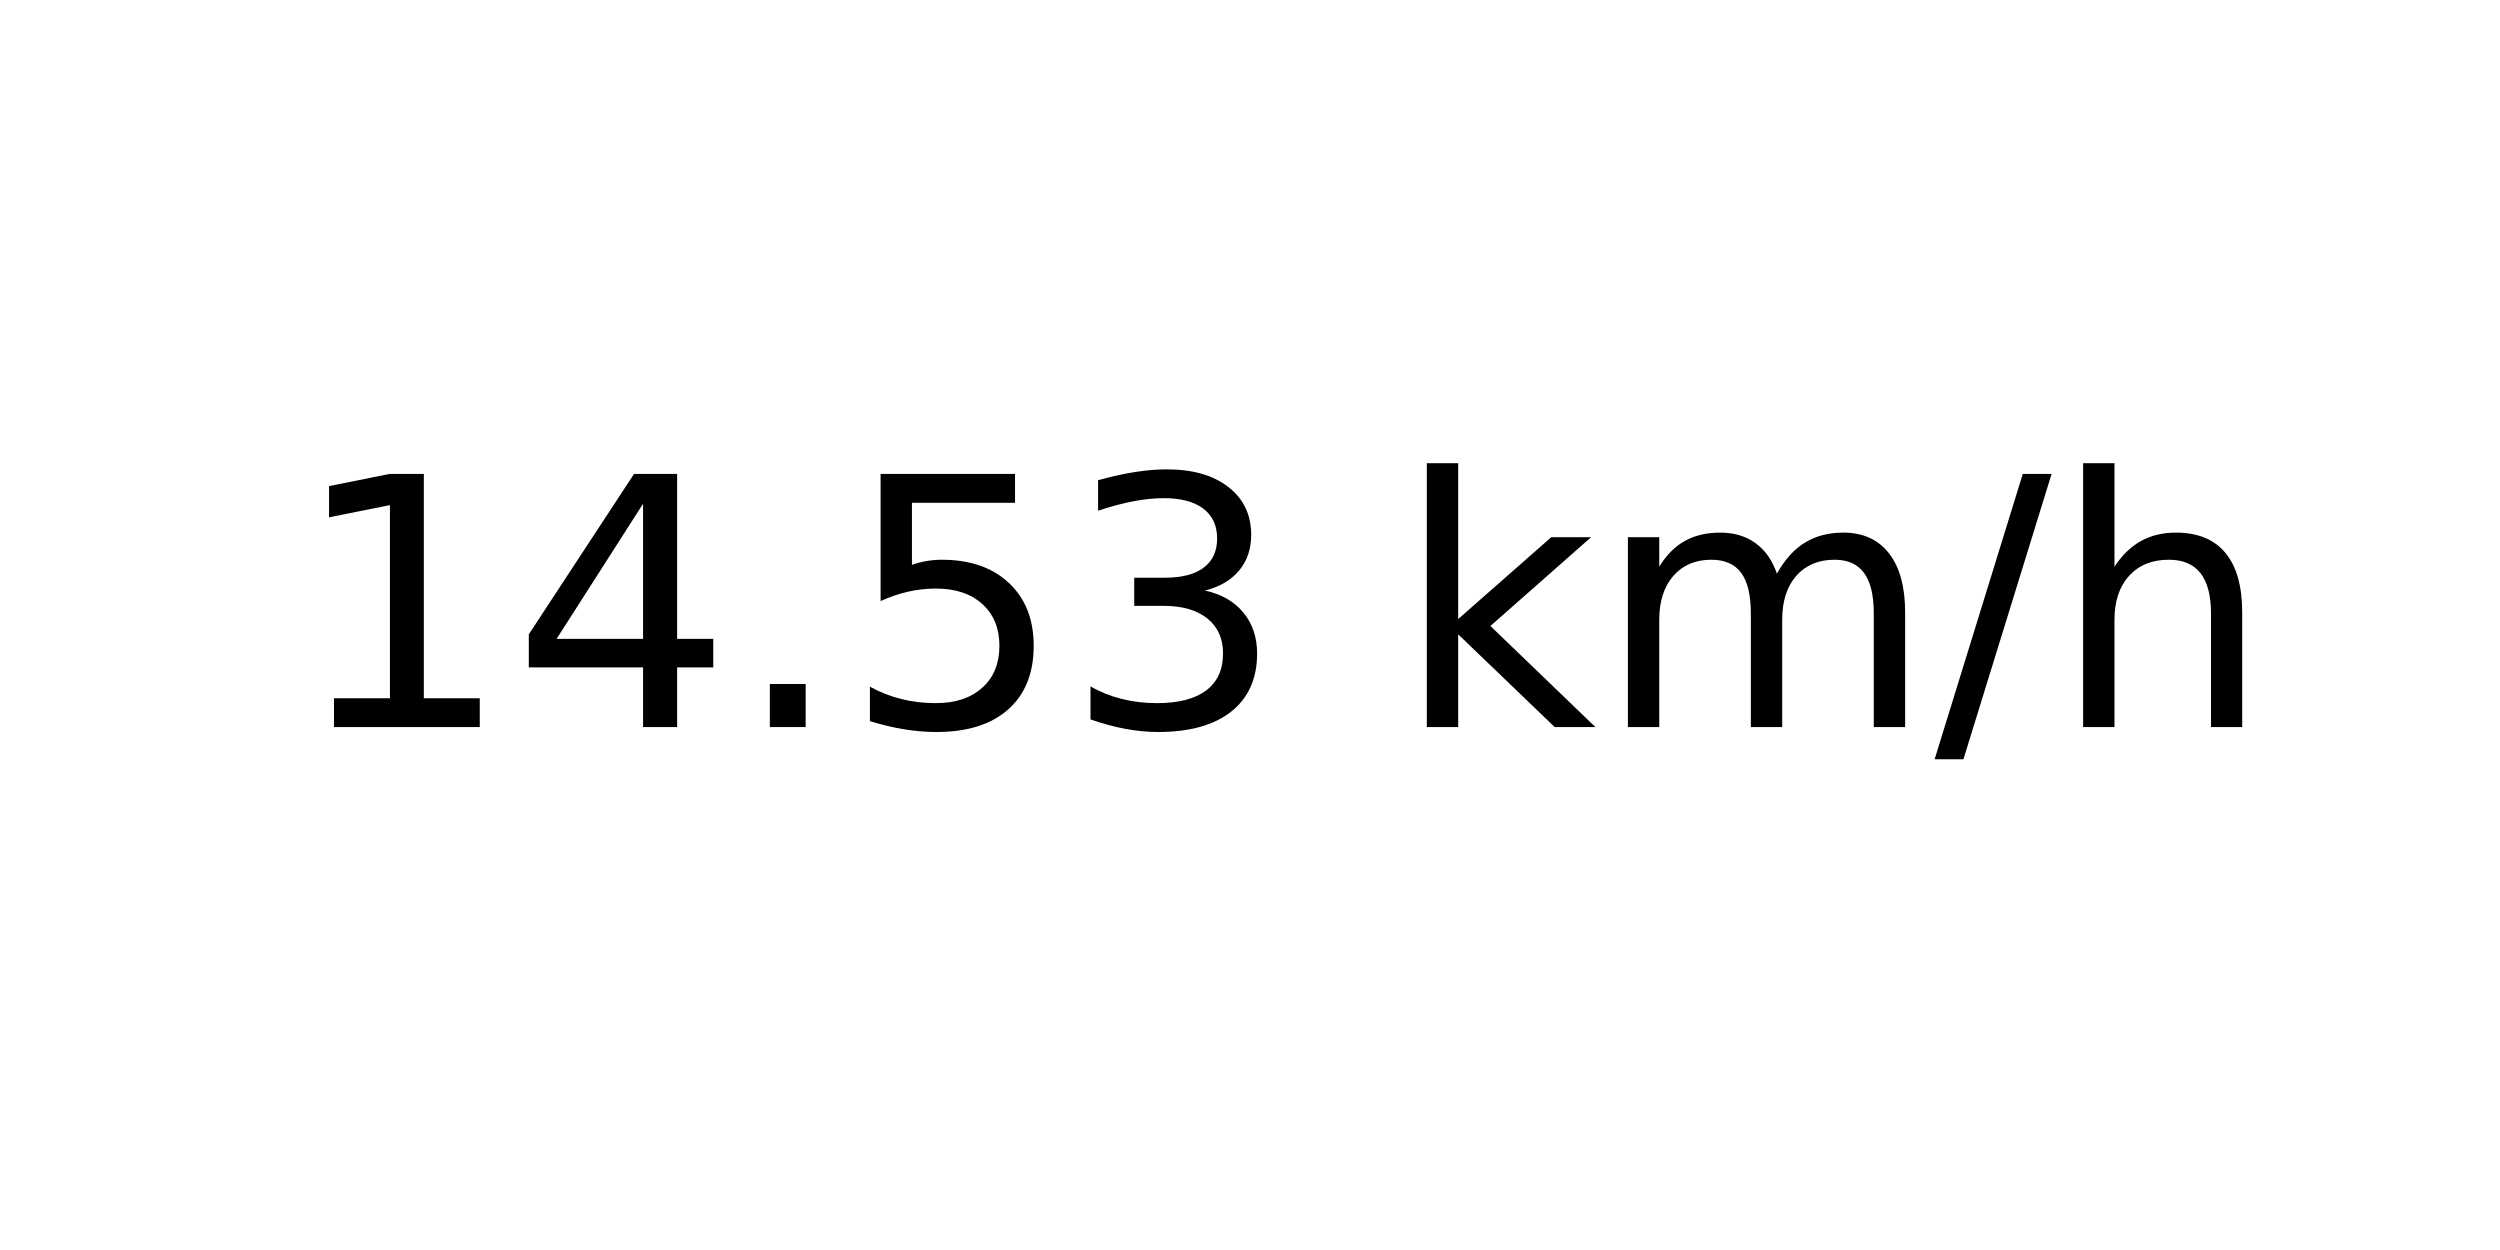
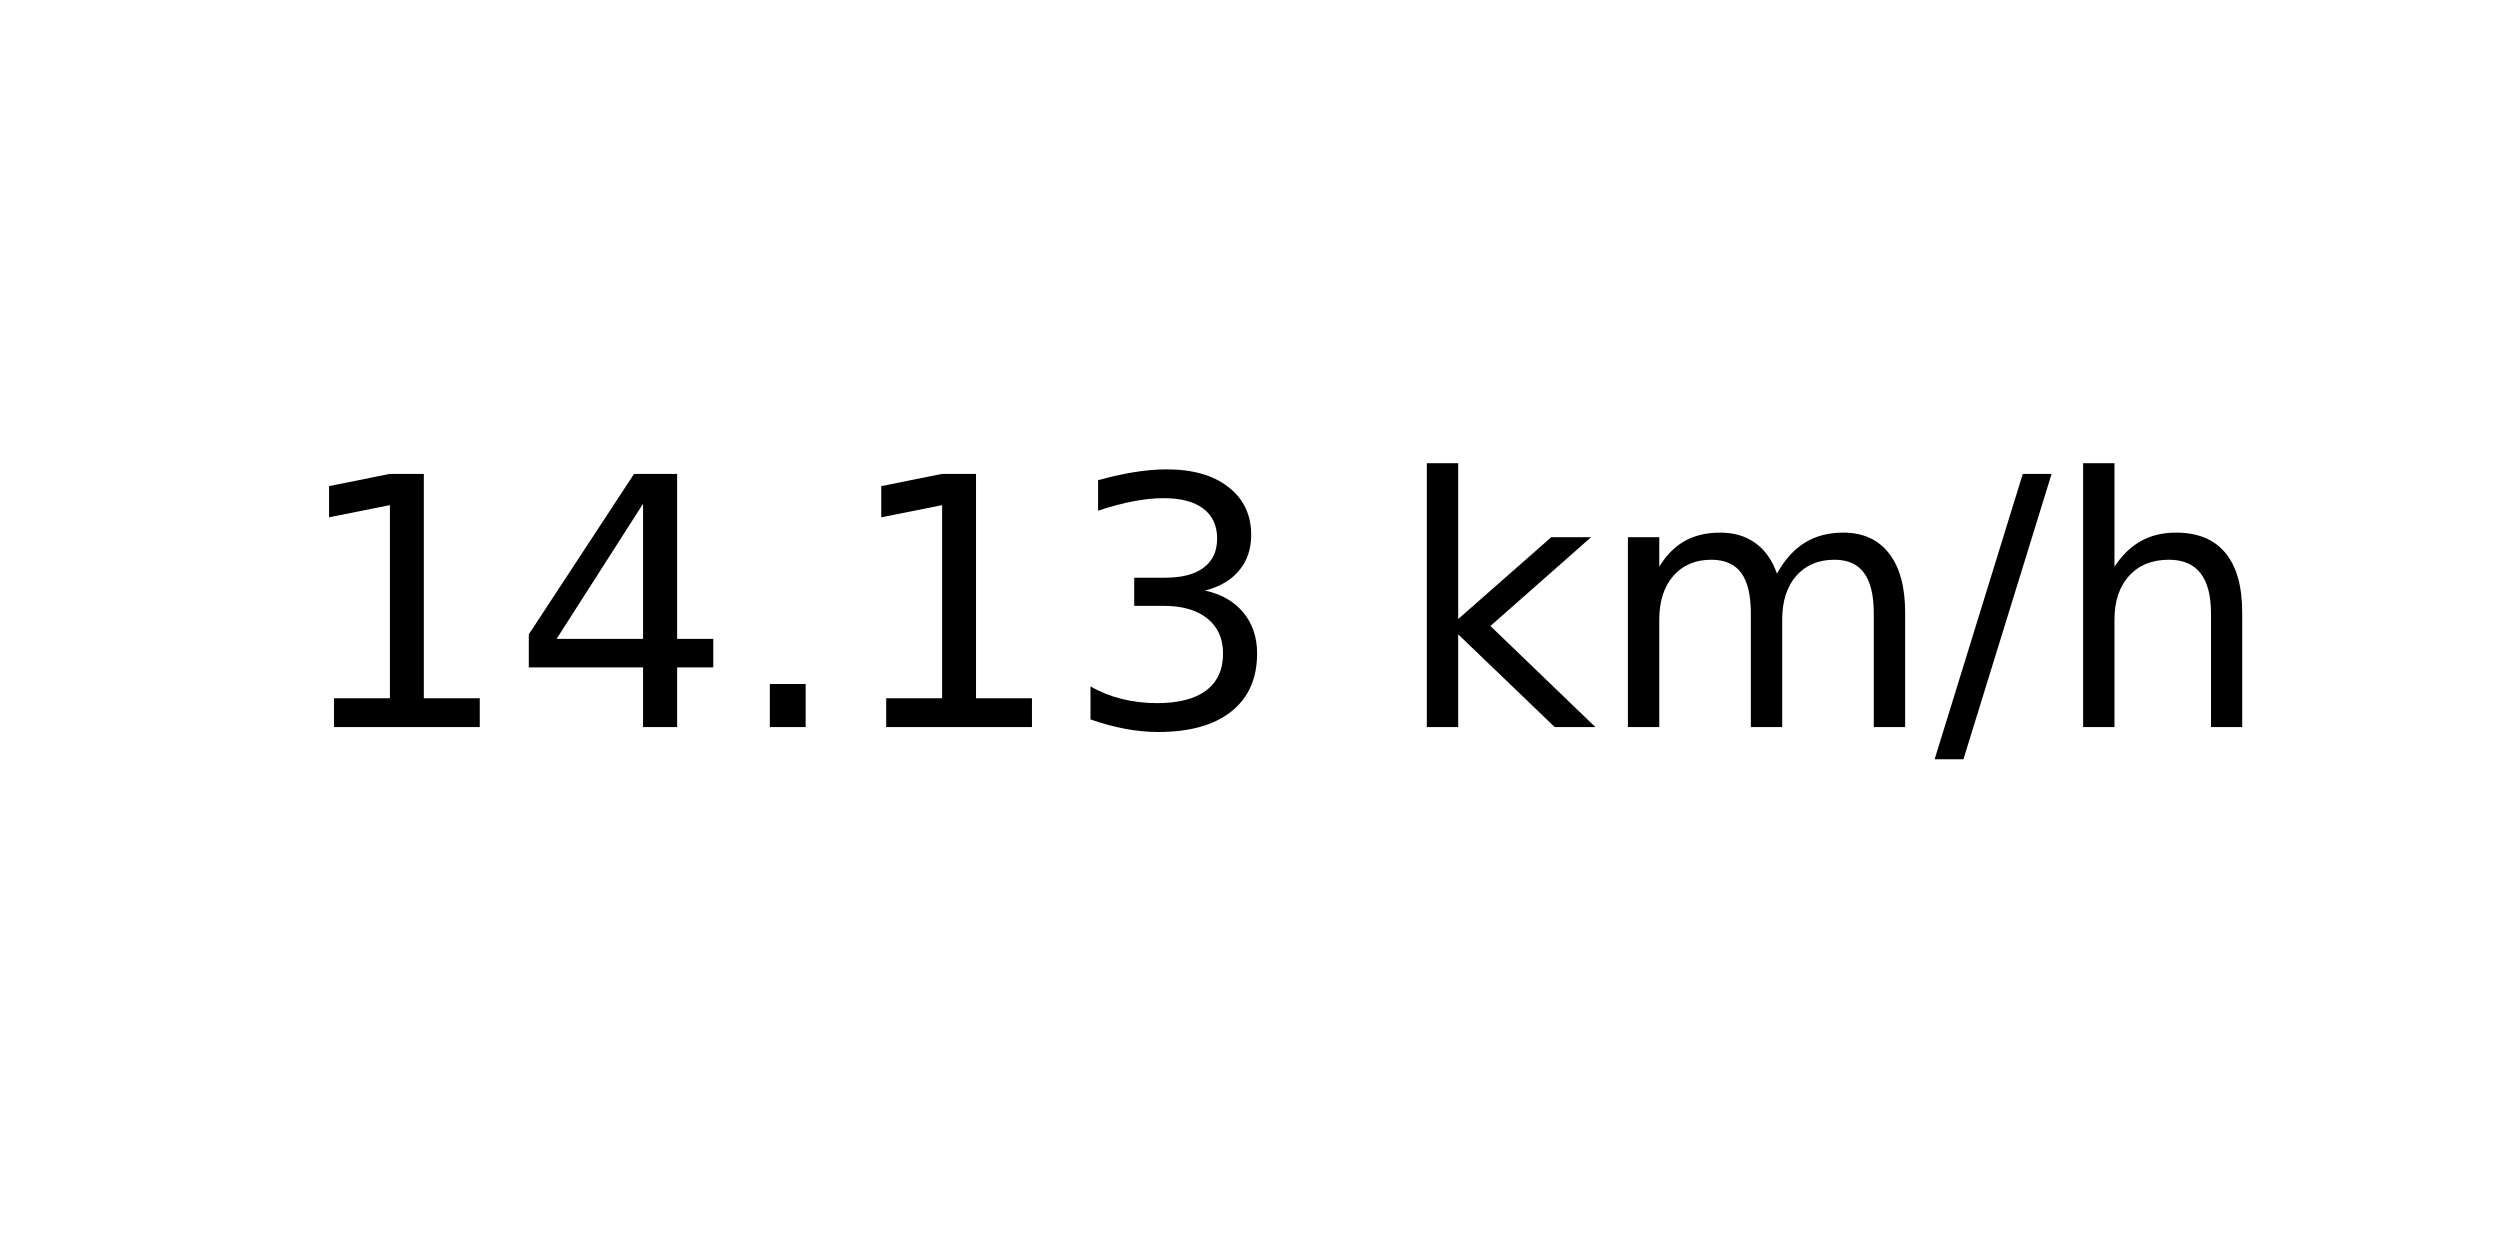
<svg xmlns="http://www.w3.org/2000/svg" xmlns:xlink="http://www.w3.org/1999/xlink" width="72pt" height="36pt" viewBox="0 0 72 36" version="1.1">
  <defs>
    <style type="text/css">*{stroke-linejoin: round; stroke-linecap: butt}</style>
  </defs>
  <g id="figure_1">
    <g id="axes_1">
      <g id="text_1">
        <g transform="translate(8.378125 20.93937) scale(0.1 -0.1)">
          <defs>
            <path id="DejaVuSans-31" d="M 794 531  L 1825 531  L 1825 4091  L 703 3866  L 703 4441  L 1819 4666  L 2450 4666  L 2450 531  L 3481 531  L 3481 0  L 794 0  L 794 531  z " transform="scale(0.015625)" />
            <path id="DejaVuSans-34" d="M 2419 4116  L 825 1625  L 2419 1625  L 2419 4116  z M 2253 4666  L 3047 4666  L 3047 1625  L 3713 1625  L 3713 1100  L 3047 1100  L 3047 0  L 2419 0  L 2419 1100  L 313 1100  L 313 1709  L 2253 4666  z " transform="scale(0.015625)" />
            <path id="DejaVuSans-2e" d="M 684 794  L 1344 794  L 1344 0  L 684 0  L 684 794  z " transform="scale(0.015625)" />
-             <path id="DejaVuSans-35" d="M 691 4666  L 3169 4666  L 3169 4134  L 1269 4134  L 1269 2991  Q 1406 3038 1543 3061  Q 1681 3084 1819 3084  Q 2600 3084 3056 2656  Q 3513 2228 3513 1497  Q 3513 744 3044 326  Q 2575 -91 1722 -91  Q 1428 -91 1123 -41  Q 819 9 494 109  L 494 744  Q 775 591 1075 516  Q 1375 441 1709 441  Q 2250 441 2565 725  Q 2881 1009 2881 1497  Q 2881 1984 2565 2268  Q 2250 2553 1709 2553  Q 1456 2553 1204 2497  Q 953 2441 691 2322  L 691 4666  z " transform="scale(0.015625)" />
            <path id="DejaVuSans-33" d="M 2597 2516  Q 3050 2419 3304 2112  Q 3559 1806 3559 1356  Q 3559 666 3084 287  Q 2609 -91 1734 -91  Q 1441 -91 1130 -33  Q 819 25 488 141  L 488 750  Q 750 597 1062 519  Q 1375 441 1716 441  Q 2309 441 2620 675  Q 2931 909 2931 1356  Q 2931 1769 2642 2001  Q 2353 2234 1838 2234  L 1294 2234  L 1294 2753  L 1863 2753  Q 2328 2753 2575 2939  Q 2822 3125 2822 3475  Q 2822 3834 2567 4026  Q 2313 4219 1838 4219  Q 1578 4219 1281 4162  Q 984 4106 628 3988  L 628 4550  Q 988 4650 1302 4700  Q 1616 4750 1894 4750  Q 2613 4750 3031 4423  Q 3450 4097 3450 3541  Q 3450 3153 3228 2886  Q 3006 2619 2597 2516  z " transform="scale(0.015625)" />
            <path id="DejaVuSans-20" transform="scale(0.015625)" />
            <path id="DejaVuSans-6b" d="M 581 4863  L 1159 4863  L 1159 1991  L 2875 3500  L 3609 3500  L 1753 1863  L 3688 0  L 2938 0  L 1159 1709  L 1159 0  L 581 0  L 581 4863  z " transform="scale(0.015625)" />
            <path id="DejaVuSans-6d" d="M 3328 2828  Q 3544 3216 3844 3400  Q 4144 3584 4550 3584  Q 5097 3584 5394 3201  Q 5691 2819 5691 2113  L 5691 0  L 5113 0  L 5113 2094  Q 5113 2597 4934 2840  Q 4756 3084 4391 3084  Q 3944 3084 3684 2787  Q 3425 2491 3425 1978  L 3425 0  L 2847 0  L 2847 2094  Q 2847 2600 2669 2842  Q 2491 3084 2119 3084  Q 1678 3084 1418 2786  Q 1159 2488 1159 1978  L 1159 0  L 581 0  L 581 3500  L 1159 3500  L 1159 2956  Q 1356 3278 1631 3431  Q 1906 3584 2284 3584  Q 2666 3584 2933 3390  Q 3200 3197 3328 2828  z " transform="scale(0.015625)" />
            <path id="DejaVuSans-2f" d="M 1625 4666  L 2156 4666  L 531 -594  L 0 -594  L 1625 4666  z " transform="scale(0.015625)" />
            <path id="DejaVuSans-68" d="M 3513 2113  L 3513 0  L 2938 0  L 2938 2094  Q 2938 2591 2744 2837  Q 2550 3084 2163 3084  Q 1697 3084 1428 2787  Q 1159 2491 1159 1978  L 1159 0  L 581 0  L 581 4863  L 1159 4863  L 1159 2956  Q 1366 3272 1645 3428  Q 1925 3584 2291 3584  Q 2894 3584 3203 3211  Q 3513 2838 3513 2113  z " transform="scale(0.015625)" />
          </defs>
          <use xlink:href="#DejaVuSans-31" />
          <use xlink:href="#DejaVuSans-34" x="63.623" />
          <use xlink:href="#DejaVuSans-2e" x="127.246" />
-           <use xlink:href="#DejaVuSans-35" x="159.033" />
+           <use xlink:href="#DejaVuSans-31" x="159.033" />
          <use xlink:href="#DejaVuSans-33" x="222.656" />
          <use xlink:href="#DejaVuSans-20" x="286.279" />
          <use xlink:href="#DejaVuSans-6b" x="318.066" />
          <use xlink:href="#DejaVuSans-6d" x="375.977" />
          <use xlink:href="#DejaVuSans-2f" x="473.389" />
          <use xlink:href="#DejaVuSans-68" x="507.08" />
        </g>
      </g>
    </g>
  </g>
</svg>
